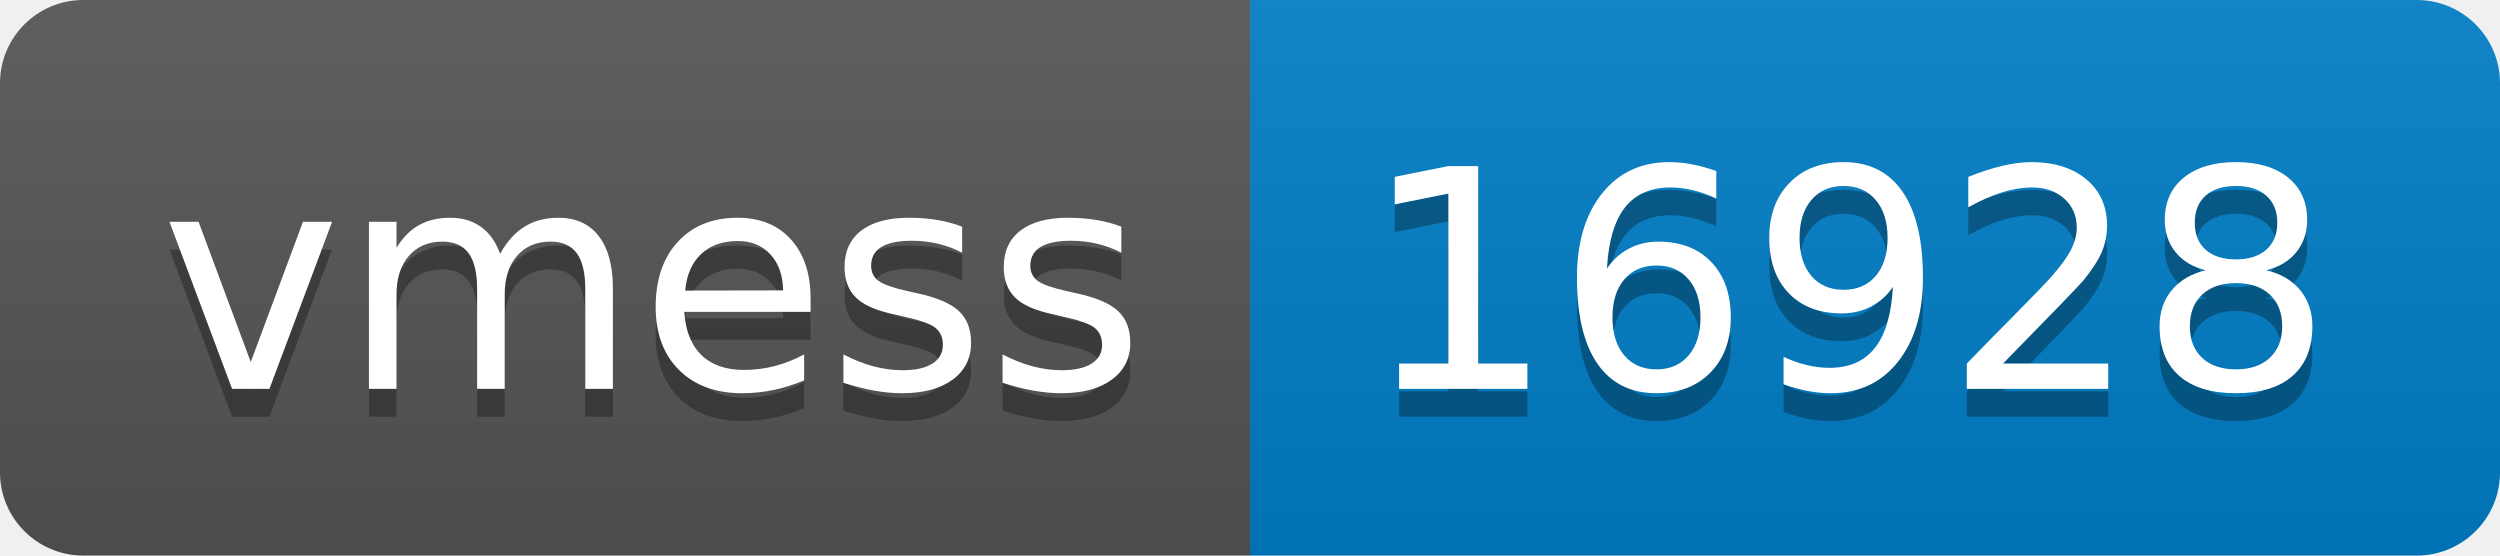
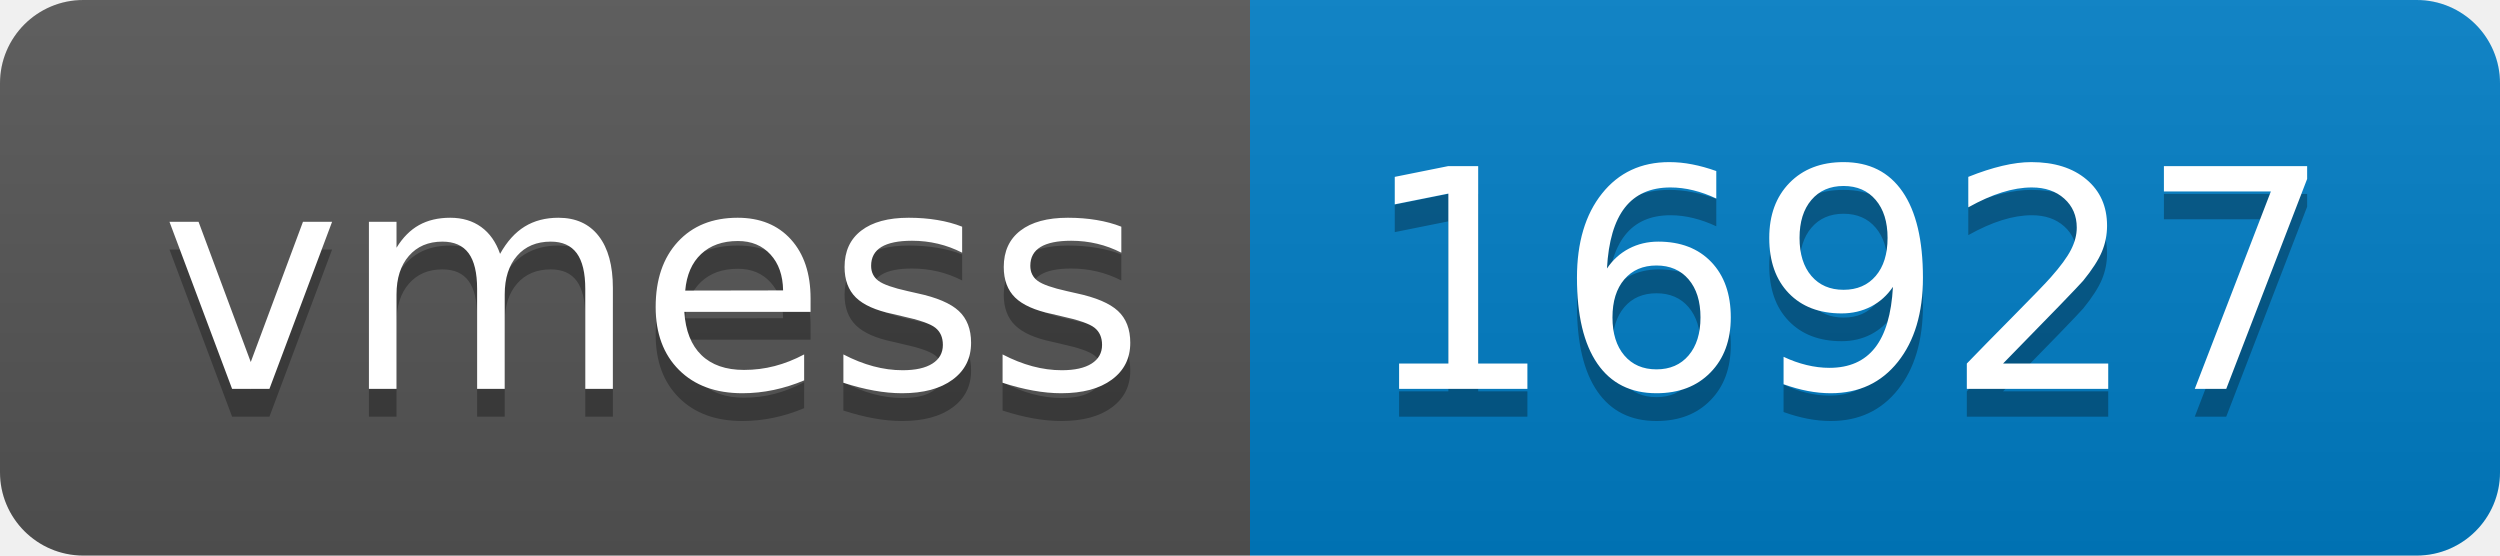
- <svg xmlns="http://www.w3.org/2000/svg" width="90" height="20" role="img" aria-label="vmess: 16928">
+ <svg xmlns="http://www.w3.org/2000/svg" width="90" height="20" role="img" aria-label="vmess: 16927">
  <linearGradient id="s" x2="0" y2="100%">
    <stop offset="0" stop-color="#bbb" stop-opacity=".1" />
    <stop offset="1" stop-opacity=".1" />
  </linearGradient>
  <clipPath id="r">
    <rect width="90" height="20" rx="3" fill="#fff" />
  </clipPath>
  <g clip-path="url(#r)">
    <rect width="45" height="20" fill="#555" />
    <rect x="45" width="45" height="20" fill="#007ec6" />
    <rect width="90" height="20" fill="url(#s)" />
  </g>
  <g fill="#fff" text-anchor="middle" font-family="Verdana,Geneva,DejaVu Sans,sans-serif" text-rendering="geometricPrecision" font-size="110">
    <text aria-hidden="true" x="235" y="150" fill="#010101" fill-opacity=".3" transform="scale(.1)" textLength="350">vmess</text>
    <text x="235" y="140" transform="scale(.1)" fill="#fff" textLength="350">vmess</text>
-     <text aria-hidden="true" x="665" y="150" fill="#010101" fill-opacity=".3" transform="scale(.1)" textLength="350">16928</text>
-     <text x="665" y="140" transform="scale(.1)" fill="#fff" textLength="350">16928</text>
+     <text aria-hidden="true" x="665" y="150" fill="#010101" fill-opacity=".3" transform="scale(.1)" textLength="350">16927</text>
+     <text x="665" y="140" transform="scale(.1)" fill="#fff" textLength="350">16927</text>
  </g>
</svg>
